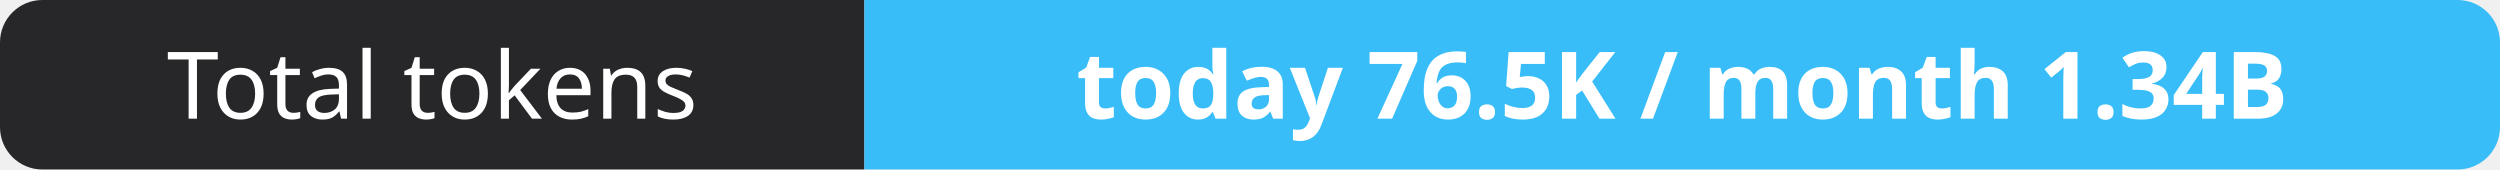
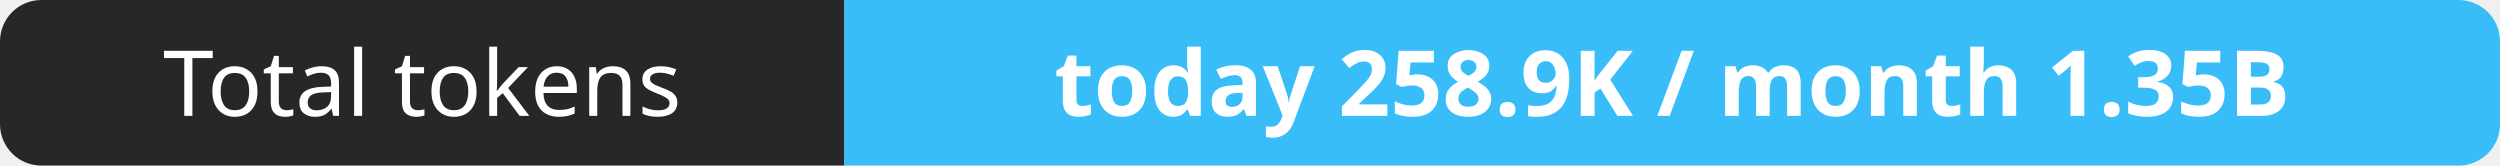
- <svg xmlns="http://www.w3.org/2000/svg" width="295" height="20" role="img" aria-label="Total tokens: today 76.5K / month 1.34B">
+ <svg xmlns="http://www.w3.org/2000/svg" width="302" height="20" role="img" aria-label="Total tokens: today 258.9K / month 1.35B">
  <clipPath id="r">
-     <rect width="295" height="20" rx="5" fill="#fff" />
+     <rect width="302" height="20" rx="5" fill="#fff" />
  </clipPath>
  <g clip-path="url(#r)">
    <rect width="102" height="20" fill="#27272a" />
-     <rect x="102" width="193" height="20" fill="#38bdf8" />
+     <rect x="102" width="200" height="20" fill="#38bdf8" />
  </g>
  <g fill="#fff" text-anchor="middle" font-family="Verdana,Geneva,sans-serif" font-size="11">
    <text x="51.0" y="14">Total tokens</text>
-     <text x="198.5" y="14" font-weight="700">today 76.5K / month 1.34B</text>
+     <text x="202.0" y="14" font-weight="700">today 258.9K / month 1.35B</text>
  </g>
</svg>
